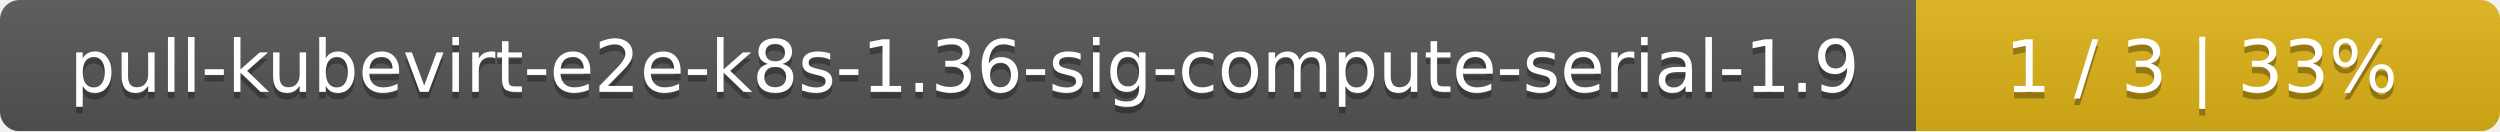
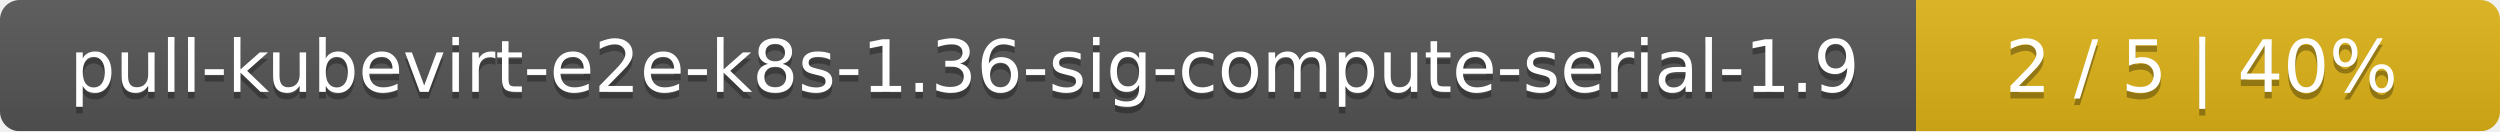
<svg xmlns="http://www.w3.org/2000/svg" width="381" height="20">
  <linearGradient id="smooth" x2="0" y2="100%">
    <stop offset="0" stop-color="#bbb" stop-opacity=".1" />
    <stop offset="1" stop-opacity=".1" />
  </linearGradient>
  <mask id="round">
    <rect width="381" height="20" rx="3" fill="#fff" />
  </mask>
  <g mask="url(#round)">
    <rect width="292" height="20" fill="#555" />
    <rect x="292" width="89" height="20" fill="#dfb317" />
    <rect width="381" height="20" fill="url(#smooth)" />
  </g>
  <g fill="#fff" text-anchor="middle" font-family="DejaVu Sans,Verdana,Geneva,sans-serif" font-size="11">
    <text x="147" y="15" fill="#010101" fill-opacity=".3">pull-kubevirt-e2e-k8s-1.36-sig-compute-serial-1.9</text>
    <text x="147" y="14">pull-kubevirt-e2e-k8s-1.36-sig-compute-serial-1.9</text>
-     <text x="335.5" y="15" fill="#010101" fill-opacity=".3">1 / 3    |    33%</text>
-     <text x="335.5" y="14">1 / 3    |    33%</text>
+     <text x="335.5" y="15" fill="#010101" fill-opacity=".3">2 / 5    |    40%</text>
+     <text x="335.5" y="14">2 / 5    |    40%</text>
  </g>
</svg>
